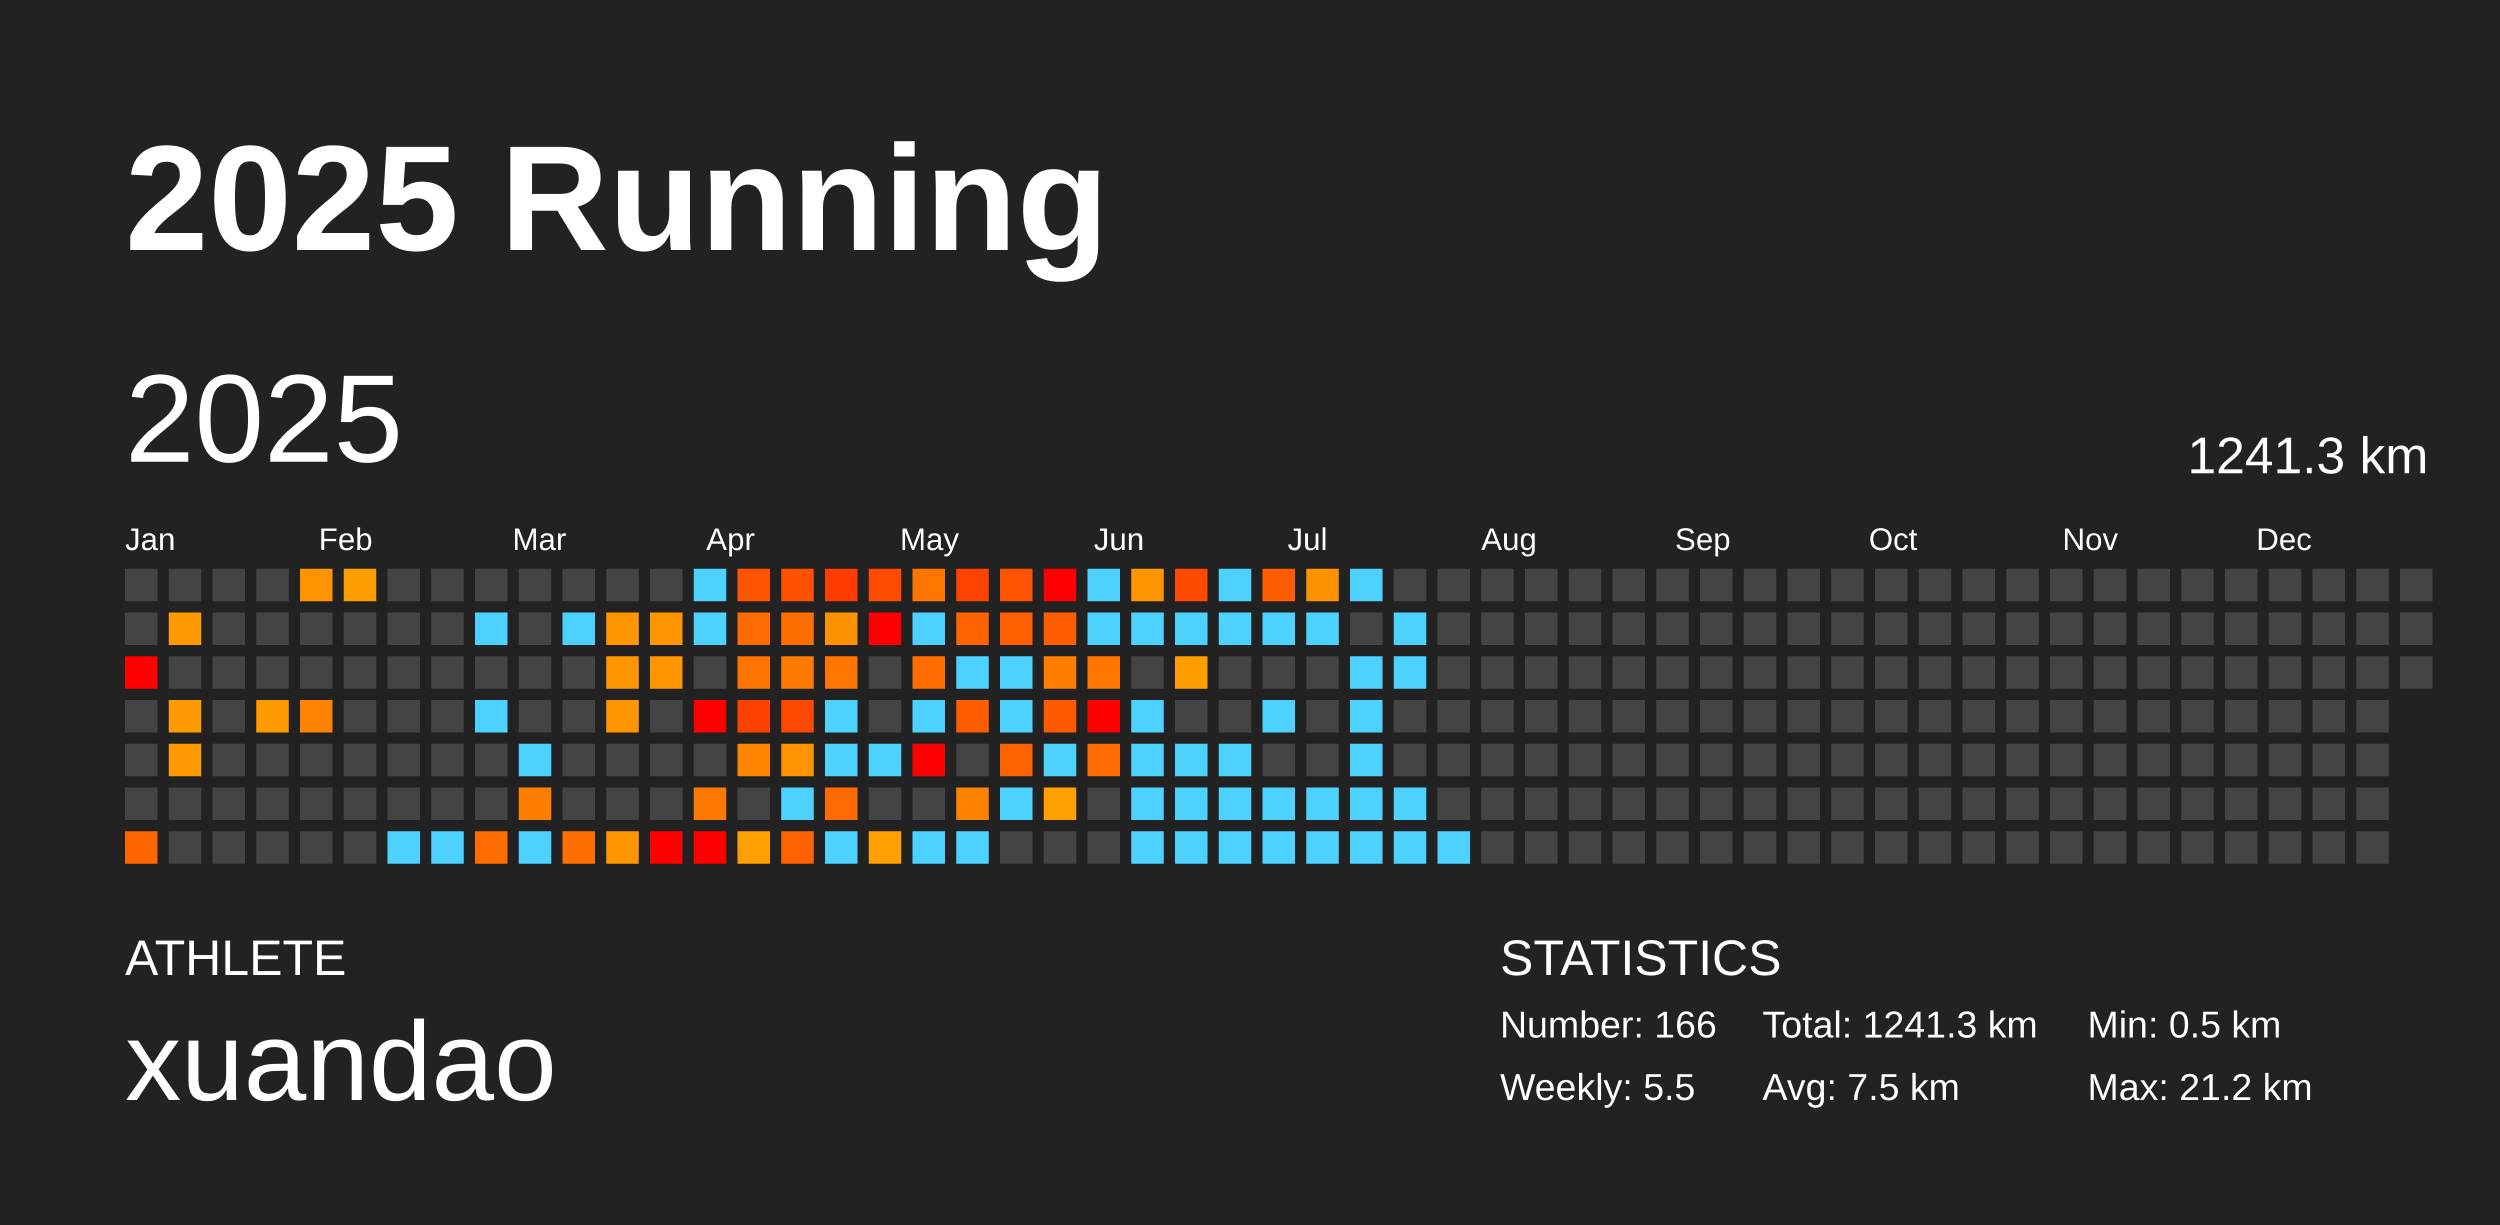
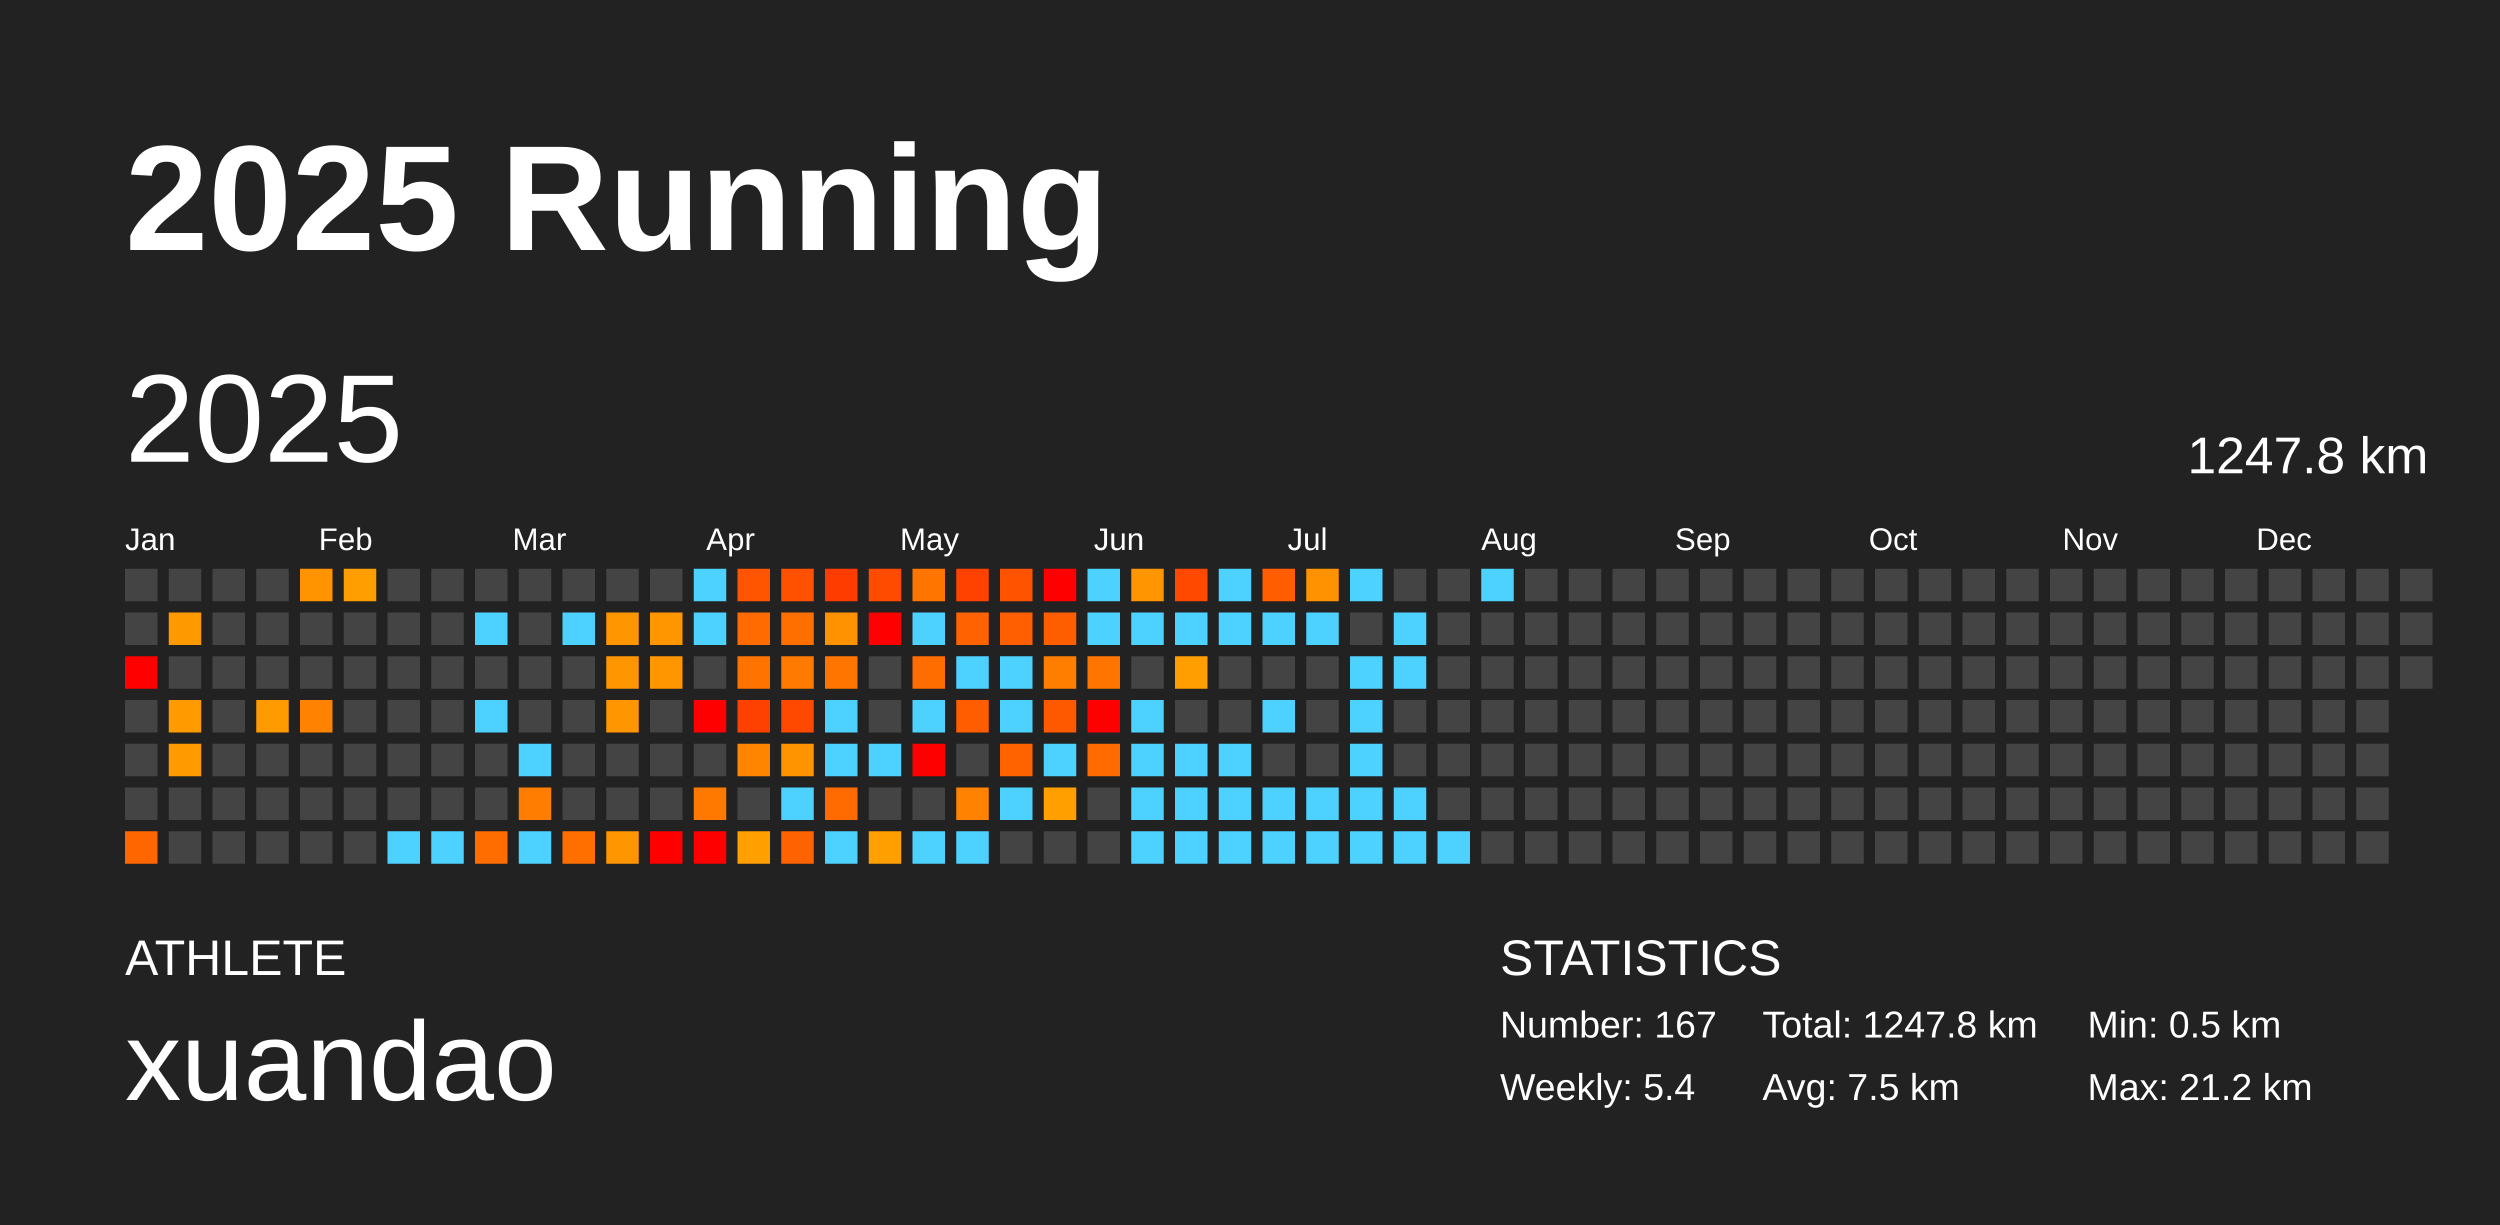
<svg xmlns="http://www.w3.org/2000/svg" baseProfile="full" height="98mm" version="1.1" viewBox="0,0,200,98" width="200mm">
  <defs />
  <rect fill="#222222" height="98" width="200" x="0" y="0" />
  <text fill="#FFFFFF" style="font-size:12px; font-family:Arial; font-weight:bold;" x="10" y="20">2025 Running</text>
  <text fill="#FFFFFF" style="font-size:4px; font-family:Arial" x="10" y="78">ATHLETE</text>
  <text fill="#FFFFFF" style="font-size:9px; font-family:Arial" x="10" y="88">xuandao</text>
  <text fill="#FFFFFF" style="font-size:4px; font-family:Arial" x="120" y="78">STATISTICS</text>
-   <text fill="#FFFFFF" style="font-size:3px; font-family:Arial" x="120" y="83">Number: 166</text>
-   <text fill="#FFFFFF" style="font-size:3px; font-family:Arial" x="120" y="88">Weekly: 5.5</text>
-   <text fill="#FFFFFF" style="font-size:3px; font-family:Arial" x="141" y="83">Total: 1241.3 km</text>
+   <text fill="#FFFFFF" style="font-size:3px; font-family:Arial" x="120" y="83">Number: 167</text>
+   <text fill="#FFFFFF" style="font-size:3px; font-family:Arial" x="120" y="88">Weekly: 5.4</text>
+   <text fill="#FFFFFF" style="font-size:3px; font-family:Arial" x="141" y="83">Total: 1247.8 km</text>
  <text fill="#FFFFFF" style="font-size:3px; font-family:Arial" x="141" y="88">Avg: 7.5 km</text>
  <text fill="#FFFFFF" style="font-size:3px; font-family:Arial" x="167" y="83">Min: 0.5 km</text>
  <text fill="#FFFFFF" style="font-size:3px; font-family:Arial" x="167" y="88">Max: 21.2 km</text>
  <text dominant-baseline="hanging" fill="#FFFFFF" style="font-size:10.0px; font-family:Arial;" x="10" y="30">2025</text>
-   <text dominant-baseline="hanging" fill="#FFFFFF" style="font-size:4.125px; font-family:Arial;" x="175" y="35">1241.3 km</text>
+   <text dominant-baseline="hanging" fill="#FFFFFF" style="font-size:4.125px; font-family:Arial;" x="175" y="35">1247.8 km</text>
  <text fill="#FFFFFF" style="font-size:2.5px; font-family:Arial" x="10.0" y="44">Jan</text>
  <text fill="#FFFFFF" style="font-size:2.5px; font-family:Arial" x="25.5" y="44">Feb</text>
  <text fill="#FFFFFF" style="font-size:2.5px; font-family:Arial" x="41.0" y="44">Mar</text>
  <text fill="#FFFFFF" style="font-size:2.5px; font-family:Arial" x="56.5" y="44">Apr</text>
  <text fill="#FFFFFF" style="font-size:2.5px; font-family:Arial" x="72.0" y="44">May</text>
  <text fill="#FFFFFF" style="font-size:2.5px; font-family:Arial" x="87.5" y="44">Jun</text>
  <text fill="#FFFFFF" style="font-size:2.5px; font-family:Arial" x="103.0" y="44">Jul</text>
  <text fill="#FFFFFF" style="font-size:2.5px; font-family:Arial" x="118.5" y="44">Aug</text>
  <text fill="#FFFFFF" style="font-size:2.5px; font-family:Arial" x="134.0" y="44">Sep</text>
  <text fill="#FFFFFF" style="font-size:2.5px; font-family:Arial" x="149.5" y="44">Oct</text>
  <text fill="#FFFFFF" style="font-size:2.5px; font-family:Arial" x="165.0" y="44">Nov</text>
  <text fill="#FFFFFF" style="font-size:2.5px; font-family:Arial" x="180.5" y="44">Dec</text>
  <rect fill="#444444" height="2.6" width="2.6" x="10.0" y="45.5" />
  <rect fill="#444444" height="2.6" width="2.6" x="10.0" y="49.0" />
  <rect fill="red" height="2.6" width="2.6" x="10.0" y="52.5" />
  <rect fill="#444444" height="2.6" width="2.6" x="10.0" y="56.0" />
  <rect fill="#444444" height="2.6" width="2.6" x="10.0" y="59.5" />
  <rect fill="#444444" height="2.6" width="2.6" x="10.0" y="63.0" />
  <rect fill="#ff6600" height="2.6" width="2.6" x="10.0" y="66.5" />
  <rect fill="#444444" height="2.6" width="2.6" x="13.5" y="45.5" />
  <rect fill="#ff9900" height="2.6" width="2.6" x="13.5" y="49.0" />
  <rect fill="#444444" height="2.6" width="2.6" x="13.5" y="52.5" />
  <rect fill="#ff9a00" height="2.6" width="2.6" x="13.5" y="56.0" />
  <rect fill="#ff9b00" height="2.6" width="2.6" x="13.5" y="59.5" />
  <rect fill="#444444" height="2.6" width="2.6" x="13.5" y="63.0" />
  <rect fill="#444444" height="2.6" width="2.6" x="13.5" y="66.5" />
  <rect fill="#444444" height="2.6" width="2.6" x="17.0" y="45.5" />
  <rect fill="#444444" height="2.6" width="2.6" x="17.0" y="49.0" />
  <rect fill="#444444" height="2.6" width="2.6" x="17.0" y="52.5" />
  <rect fill="#444444" height="2.6" width="2.6" x="17.0" y="56.0" />
  <rect fill="#444444" height="2.6" width="2.6" x="17.0" y="59.5" />
  <rect fill="#444444" height="2.6" width="2.6" x="17.0" y="63.0" />
  <rect fill="#444444" height="2.6" width="2.6" x="17.0" y="66.5" />
  <rect fill="#444444" height="2.6" width="2.6" x="20.5" y="45.5" />
  <rect fill="#444444" height="2.6" width="2.6" x="20.5" y="49.0" />
  <rect fill="#444444" height="2.6" width="2.6" x="20.5" y="52.5" />
  <rect fill="#ff9a00" height="2.6" width="2.6" x="20.5" y="56.0" />
  <rect fill="#444444" height="2.6" width="2.6" x="20.5" y="59.5" />
  <rect fill="#444444" height="2.6" width="2.6" x="20.5" y="63.0" />
  <rect fill="#444444" height="2.6" width="2.6" x="20.5" y="66.5" />
  <rect fill="#ff9400" height="2.6" width="2.6" x="24.0" y="45.5" />
  <rect fill="#444444" height="2.6" width="2.6" x="24.0" y="49.0" />
  <rect fill="#444444" height="2.6" width="2.6" x="24.0" y="52.5" />
  <rect fill="#ff8300" height="2.6" width="2.6" x="24.0" y="56.0" />
  <rect fill="#444444" height="2.6" width="2.6" x="24.0" y="59.5" />
  <rect fill="#444444" height="2.6" width="2.6" x="24.0" y="63.0" />
  <rect fill="#444444" height="2.6" width="2.6" x="24.0" y="66.5" />
  <rect fill="#ff9e00" height="2.6" width="2.6" x="27.5" y="45.5" />
  <rect fill="#444444" height="2.6" width="2.6" x="27.5" y="49.0" />
  <rect fill="#444444" height="2.6" width="2.6" x="27.5" y="52.5" />
  <rect fill="#444444" height="2.6" width="2.6" x="27.5" y="56.0" />
  <rect fill="#444444" height="2.6" width="2.6" x="27.5" y="59.5" />
  <rect fill="#444444" height="2.6" width="2.6" x="27.5" y="63.0" />
  <rect fill="#444444" height="2.6" width="2.6" x="27.5" y="66.5" />
  <rect fill="#444444" height="2.6" width="2.6" x="31.0" y="45.5" />
  <rect fill="#444444" height="2.6" width="2.6" x="31.0" y="49.0" />
  <rect fill="#444444" height="2.6" width="2.6" x="31.0" y="52.5" />
  <rect fill="#444444" height="2.6" width="2.6" x="31.0" y="56.0" />
  <rect fill="#444444" height="2.6" width="2.6" x="31.0" y="59.5" />
  <rect fill="#444444" height="2.6" width="2.6" x="31.0" y="63.0" />
  <rect fill="#4dd2ff" height="2.6" width="2.6" x="31.0" y="66.5" />
  <rect fill="#444444" height="2.6" width="2.6" x="34.5" y="45.5" />
  <rect fill="#444444" height="2.6" width="2.6" x="34.5" y="49.0" />
  <rect fill="#444444" height="2.6" width="2.6" x="34.5" y="52.5" />
  <rect fill="#444444" height="2.6" width="2.6" x="34.5" y="56.0" />
  <rect fill="#444444" height="2.6" width="2.6" x="34.5" y="59.5" />
  <rect fill="#444444" height="2.6" width="2.6" x="34.5" y="63.0" />
  <rect fill="#4dd2ff" height="2.6" width="2.6" x="34.5" y="66.5" />
  <rect fill="#444444" height="2.6" width="2.6" x="38.0" y="45.5" />
  <rect fill="#4dd2ff" height="2.6" width="2.6" x="38.0" y="49.0" />
  <rect fill="#444444" height="2.6" width="2.6" x="38.0" y="52.5" />
  <rect fill="#4dd2ff" height="2.6" width="2.6" x="38.0" y="56.0" />
  <rect fill="#444444" height="2.6" width="2.6" x="38.0" y="59.5" />
  <rect fill="#444444" height="2.6" width="2.6" x="38.0" y="63.0" />
  <rect fill="#ff6c00" height="2.6" width="2.6" x="38.0" y="66.5" />
  <rect fill="#444444" height="2.6" width="2.6" x="41.5" y="45.5" />
  <rect fill="#444444" height="2.6" width="2.6" x="41.5" y="49.0" />
  <rect fill="#444444" height="2.6" width="2.6" x="41.5" y="52.5" />
  <rect fill="#444444" height="2.6" width="2.6" x="41.5" y="56.0" />
  <rect fill="#4dd2ff" height="2.6" width="2.6" x="41.5" y="59.5" />
  <rect fill="#ff7d00" height="2.6" width="2.6" x="41.5" y="63.0" />
  <rect fill="#4dd2ff" height="2.6" width="2.6" x="41.5" y="66.5" />
  <rect fill="#444444" height="2.6" width="2.6" x="45.0" y="45.5" />
  <rect fill="#4dd2ff" height="2.6" width="2.6" x="45.0" y="49.0" />
  <rect fill="#444444" height="2.6" width="2.6" x="45.0" y="52.5" />
  <rect fill="#444444" height="2.6" width="2.6" x="45.0" y="56.0" />
  <rect fill="#444444" height="2.6" width="2.6" x="45.0" y="59.5" />
  <rect fill="#444444" height="2.6" width="2.6" x="45.0" y="63.0" />
  <rect fill="#ff6f00" height="2.6" width="2.6" x="45.0" y="66.5" />
  <rect fill="#444444" height="2.6" width="2.6" x="48.5" y="45.5" />
  <rect fill="#ff9600" height="2.6" width="2.6" x="48.5" y="49.0" />
  <rect fill="#ff9600" height="2.6" width="2.6" x="48.5" y="52.5" />
  <rect fill="#ff9600" height="2.6" width="2.6" x="48.5" y="56.0" />
  <rect fill="#444444" height="2.6" width="2.6" x="48.5" y="59.5" />
  <rect fill="#444444" height="2.6" width="2.6" x="48.5" y="63.0" />
  <rect fill="#ff9600" height="2.6" width="2.6" x="48.5" y="66.5" />
  <rect fill="#444444" height="2.6" width="2.6" x="52.0" y="45.5" />
  <rect fill="#ff9600" height="2.6" width="2.6" x="52.0" y="49.0" />
  <rect fill="#ff9600" height="2.6" width="2.6" x="52.0" y="52.5" />
  <rect fill="#444444" height="2.6" width="2.6" x="52.0" y="56.0" />
  <rect fill="#444444" height="2.6" width="2.6" x="52.0" y="59.5" />
  <rect fill="#444444" height="2.6" width="2.6" x="52.0" y="63.0" />
  <rect fill="red" height="2.6" width="2.6" x="52.0" y="66.5" />
  <rect fill="#4dd2ff" height="2.6" width="2.6" x="55.5" y="45.5" />
  <rect fill="#4dd2ff" height="2.6" width="2.6" x="55.5" y="49.0" />
  <rect fill="#444444" height="2.6" width="2.6" x="55.5" y="52.5" />
  <rect fill="red" height="2.6" width="2.6" x="55.5" y="56.0" />
  <rect fill="#444444" height="2.6" width="2.6" x="55.5" y="59.5" />
  <rect fill="#ff7900" height="2.6" width="2.6" x="55.5" y="63.0" />
  <rect fill="red" height="2.6" width="2.6" x="55.5" y="66.5" />
  <rect fill="#ff5400" height="2.6" width="2.6" x="59.0" y="45.5" />
  <rect fill="#ff6b00" height="2.6" width="2.6" x="59.0" y="49.0" />
  <rect fill="#ff7400" height="2.6" width="2.6" x="59.0" y="52.5" />
  <rect fill="#ff4100" height="2.6" width="2.6" x="59.0" y="56.0" />
  <rect fill="#ff8400" height="2.6" width="2.6" x="59.0" y="59.5" />
  <rect fill="#444444" height="2.6" width="2.6" x="59.0" y="63.0" />
  <rect fill="#ff9f00" height="2.6" width="2.6" x="59.0" y="66.5" />
  <rect fill="#ff5100" height="2.6" width="2.6" x="62.5" y="45.5" />
  <rect fill="#ff6f00" height="2.6" width="2.6" x="62.5" y="49.0" />
  <rect fill="#ff7a00" height="2.6" width="2.6" x="62.5" y="52.5" />
  <rect fill="#ff4800" height="2.6" width="2.6" x="62.5" y="56.0" />
  <rect fill="#ff9400" height="2.6" width="2.6" x="62.5" y="59.5" />
  <rect fill="#4dd2ff" height="2.6" width="2.6" x="62.5" y="63.0" />
  <rect fill="#ff6200" height="2.6" width="2.6" x="62.5" y="66.5" />
  <rect fill="#ff3c00" height="2.6" width="2.6" x="66.0" y="45.5" />
  <rect fill="#ff9200" height="2.6" width="2.6" x="66.0" y="49.0" />
  <rect fill="#ff7500" height="2.6" width="2.6" x="66.0" y="52.5" />
  <rect fill="#4dd2ff" height="2.6" width="2.6" x="66.0" y="56.0" />
  <rect fill="#4dd2ff" height="2.6" width="2.6" x="66.0" y="59.5" />
  <rect fill="#ff6b00" height="2.6" width="2.6" x="66.0" y="63.0" />
  <rect fill="#4dd2ff" height="2.6" width="2.6" x="66.0" y="66.5" />
  <rect fill="#ff4b00" height="2.6" width="2.6" x="69.5" y="45.5" />
  <rect fill="red" height="2.6" width="2.6" x="69.5" y="49.0" />
  <rect fill="#444444" height="2.6" width="2.6" x="69.5" y="52.5" />
  <rect fill="#444444" height="2.6" width="2.6" x="69.5" y="56.0" />
  <rect fill="#4dd2ff" height="2.6" width="2.6" x="69.5" y="59.5" />
  <rect fill="#444444" height="2.6" width="2.6" x="69.5" y="63.0" />
  <rect fill="#ff9f00" height="2.6" width="2.6" x="69.5" y="66.5" />
  <rect fill="#ff7500" height="2.6" width="2.6" x="73.0" y="45.5" />
  <rect fill="#4dd2ff" height="2.6" width="2.6" x="73.0" y="49.0" />
  <rect fill="#ff6c00" height="2.6" width="2.6" x="73.0" y="52.5" />
  <rect fill="#4dd2ff" height="2.6" width="2.6" x="73.0" y="56.0" />
  <rect fill="red" height="2.6" width="2.6" x="73.0" y="59.5" />
  <rect fill="#444444" height="2.6" width="2.6" x="73.0" y="63.0" />
  <rect fill="#4dd2ff" height="2.6" width="2.6" x="73.0" y="66.5" />
  <rect fill="#ff4200" height="2.6" width="2.6" x="76.5" y="45.5" />
  <rect fill="#ff6200" height="2.6" width="2.6" x="76.5" y="49.0" />
  <rect fill="#4dd2ff" height="2.6" width="2.6" x="76.5" y="52.5" />
  <rect fill="#ff5d00" height="2.6" width="2.6" x="76.5" y="56.0" />
  <rect fill="#444444" height="2.6" width="2.6" x="76.5" y="59.5" />
  <rect fill="#ff8300" height="2.6" width="2.6" x="76.5" y="63.0" />
  <rect fill="#4dd2ff" height="2.6" width="2.6" x="76.5" y="66.5" />
  <rect fill="#ff5300" height="2.6" width="2.6" x="80.0" y="45.5" />
  <rect fill="#ff5f00" height="2.6" width="2.6" x="80.0" y="49.0" />
  <rect fill="#4dd2ff" height="2.6" width="2.6" x="80.0" y="52.5" />
  <rect fill="#4dd2ff" height="2.6" width="2.6" x="80.0" y="56.0" />
  <rect fill="#ff6300" height="2.6" width="2.6" x="80.0" y="59.5" />
  <rect fill="#4dd2ff" height="2.6" width="2.6" x="80.0" y="63.0" />
  <rect fill="#444444" height="2.6" width="2.6" x="80.0" y="66.5" />
  <rect fill="red" height="2.6" width="2.6" x="83.5" y="45.5" />
  <rect fill="#ff5e00" height="2.6" width="2.6" x="83.5" y="49.0" />
  <rect fill="#ff7e00" height="2.6" width="2.6" x="83.5" y="52.5" />
  <rect fill="#ff5900" height="2.6" width="2.6" x="83.5" y="56.0" />
  <rect fill="#4dd2ff" height="2.6" width="2.6" x="83.5" y="59.5" />
  <rect fill="#ff9f00" height="2.6" width="2.6" x="83.5" y="63.0" />
  <rect fill="#444444" height="2.6" width="2.6" x="83.5" y="66.5" />
  <rect fill="#4dd2ff" height="2.6" width="2.6" x="87.0" y="45.5" />
  <rect fill="#4dd2ff" height="2.6" width="2.6" x="87.0" y="49.0" />
  <rect fill="#ff7500" height="2.6" width="2.6" x="87.0" y="52.5" />
  <rect fill="red" height="2.6" width="2.6" x="87.0" y="56.0" />
  <rect fill="#ff6b00" height="2.6" width="2.6" x="87.0" y="59.5" />
  <rect fill="#444444" height="2.6" width="2.6" x="87.0" y="63.0" />
  <rect fill="#444444" height="2.6" width="2.6" x="87.0" y="66.5" />
  <rect fill="#ff9500" height="2.6" width="2.6" x="90.5" y="45.5" />
  <rect fill="#4dd2ff" height="2.6" width="2.6" x="90.5" y="49.0" />
  <rect fill="#444444" height="2.6" width="2.6" x="90.5" y="52.5" />
  <rect fill="#4dd2ff" height="2.6" width="2.6" x="90.5" y="56.0" />
  <rect fill="#4dd2ff" height="2.6" width="2.6" x="90.5" y="59.5" />
  <rect fill="#4dd2ff" height="2.6" width="2.6" x="90.5" y="63.0" />
  <rect fill="#4dd2ff" height="2.6" width="2.6" x="90.5" y="66.5" />
  <rect fill="#ff4800" height="2.6" width="2.6" x="94.0" y="45.5" />
  <rect fill="#4dd2ff" height="2.6" width="2.6" x="94.0" y="49.0" />
  <rect fill="#ff9e00" height="2.6" width="2.6" x="94.0" y="52.5" />
  <rect fill="#444444" height="2.6" width="2.6" x="94.0" y="56.0" />
  <rect fill="#4dd2ff" height="2.6" width="2.6" x="94.0" y="59.5" />
  <rect fill="#4dd2ff" height="2.6" width="2.6" x="94.0" y="63.0" />
  <rect fill="#4dd2ff" height="2.6" width="2.6" x="94.0" y="66.5" />
  <rect fill="#4dd2ff" height="2.6" width="2.6" x="97.5" y="45.5" />
  <rect fill="#4dd2ff" height="2.6" width="2.6" x="97.5" y="49.0" />
  <rect fill="#444444" height="2.6" width="2.6" x="97.5" y="52.5" />
  <rect fill="#444444" height="2.6" width="2.6" x="97.5" y="56.0" />
  <rect fill="#4dd2ff" height="2.6" width="2.6" x="97.5" y="59.5" />
  <rect fill="#4dd2ff" height="2.6" width="2.6" x="97.5" y="63.0" />
  <rect fill="#4dd2ff" height="2.6" width="2.6" x="97.5" y="66.5" />
  <rect fill="#ff5d00" height="2.6" width="2.6" x="101.0" y="45.5" />
  <rect fill="#4dd2ff" height="2.6" width="2.6" x="101.0" y="49.0" />
  <rect fill="#444444" height="2.6" width="2.6" x="101.0" y="52.5" />
  <rect fill="#4dd2ff" height="2.6" width="2.6" x="101.0" y="56.0" />
  <rect fill="#444444" height="2.6" width="2.6" x="101.0" y="59.5" />
  <rect fill="#4dd2ff" height="2.6" width="2.6" x="101.0" y="63.0" />
  <rect fill="#4dd2ff" height="2.6" width="2.6" x="101.0" y="66.5" />
  <rect fill="#ff9200" height="2.6" width="2.6" x="104.5" y="45.5" />
  <rect fill="#4dd2ff" height="2.6" width="2.6" x="104.5" y="49.0" />
  <rect fill="#444444" height="2.6" width="2.6" x="104.5" y="52.5" />
  <rect fill="#444444" height="2.6" width="2.6" x="104.5" y="56.0" />
  <rect fill="#444444" height="2.6" width="2.6" x="104.5" y="59.5" />
  <rect fill="#4dd2ff" height="2.6" width="2.6" x="104.5" y="63.0" />
  <rect fill="#4dd2ff" height="2.6" width="2.6" x="104.5" y="66.5" />
  <rect fill="#4dd2ff" height="2.6" width="2.6" x="108.0" y="45.5" />
  <rect fill="#444444" height="2.6" width="2.6" x="108.0" y="49.0" />
  <rect fill="#4dd2ff" height="2.6" width="2.6" x="108.0" y="52.5" />
  <rect fill="#4dd2ff" height="2.6" width="2.6" x="108.0" y="56.0" />
  <rect fill="#4dd2ff" height="2.6" width="2.6" x="108.0" y="59.5" />
  <rect fill="#4dd2ff" height="2.6" width="2.6" x="108.0" y="63.0" />
  <rect fill="#4dd2ff" height="2.6" width="2.6" x="108.0" y="66.5" />
  <rect fill="#444444" height="2.6" width="2.6" x="111.5" y="45.5" />
  <rect fill="#4dd2ff" height="2.6" width="2.6" x="111.5" y="49.0" />
  <rect fill="#4dd2ff" height="2.6" width="2.6" x="111.5" y="52.5" />
  <rect fill="#444444" height="2.6" width="2.6" x="111.5" y="56.0" />
  <rect fill="#444444" height="2.6" width="2.6" x="111.5" y="59.5" />
  <rect fill="#4dd2ff" height="2.6" width="2.6" x="111.5" y="63.0" />
  <rect fill="#4dd2ff" height="2.6" width="2.6" x="111.5" y="66.5" />
  <rect fill="#444444" height="2.6" width="2.6" x="115.0" y="45.5" />
  <rect fill="#444444" height="2.6" width="2.6" x="115.0" y="49.0" />
  <rect fill="#444444" height="2.6" width="2.6" x="115.0" y="52.5" />
  <rect fill="#444444" height="2.6" width="2.6" x="115.0" y="56.0" />
  <rect fill="#444444" height="2.6" width="2.6" x="115.0" y="59.5" />
  <rect fill="#444444" height="2.6" width="2.6" x="115.0" y="63.0" />
  <rect fill="#4dd2ff" height="2.6" width="2.6" x="115.0" y="66.5" />
-   <rect fill="#444444" height="2.6" width="2.6" x="118.5" y="45.5" />
+   <rect fill="#4dd2ff" height="2.6" width="2.6" x="118.5" y="45.5" />
  <rect fill="#444444" height="2.6" width="2.6" x="118.5" y="49.0" />
  <rect fill="#444444" height="2.6" width="2.6" x="118.5" y="52.5" />
  <rect fill="#444444" height="2.6" width="2.6" x="118.5" y="56.0" />
  <rect fill="#444444" height="2.6" width="2.6" x="118.5" y="59.5" />
  <rect fill="#444444" height="2.6" width="2.6" x="118.5" y="63.0" />
  <rect fill="#444444" height="2.6" width="2.6" x="118.5" y="66.5" />
  <rect fill="#444444" height="2.6" width="2.6" x="122.0" y="45.5" />
  <rect fill="#444444" height="2.6" width="2.6" x="122.0" y="49.0" />
  <rect fill="#444444" height="2.6" width="2.6" x="122.0" y="52.5" />
  <rect fill="#444444" height="2.6" width="2.6" x="122.0" y="56.0" />
  <rect fill="#444444" height="2.6" width="2.6" x="122.0" y="59.5" />
  <rect fill="#444444" height="2.6" width="2.6" x="122.0" y="63.0" />
  <rect fill="#444444" height="2.6" width="2.6" x="122.0" y="66.5" />
  <rect fill="#444444" height="2.6" width="2.6" x="125.5" y="45.5" />
  <rect fill="#444444" height="2.6" width="2.6" x="125.5" y="49.0" />
  <rect fill="#444444" height="2.6" width="2.6" x="125.5" y="52.5" />
  <rect fill="#444444" height="2.6" width="2.6" x="125.5" y="56.0" />
  <rect fill="#444444" height="2.6" width="2.6" x="125.5" y="59.5" />
  <rect fill="#444444" height="2.6" width="2.6" x="125.5" y="63.0" />
  <rect fill="#444444" height="2.6" width="2.6" x="125.5" y="66.5" />
  <rect fill="#444444" height="2.6" width="2.6" x="129.0" y="45.5" />
  <rect fill="#444444" height="2.6" width="2.6" x="129.0" y="49.0" />
  <rect fill="#444444" height="2.6" width="2.6" x="129.0" y="52.5" />
  <rect fill="#444444" height="2.6" width="2.6" x="129.0" y="56.0" />
  <rect fill="#444444" height="2.6" width="2.6" x="129.0" y="59.5" />
  <rect fill="#444444" height="2.6" width="2.6" x="129.0" y="63.0" />
  <rect fill="#444444" height="2.6" width="2.6" x="129.0" y="66.5" />
  <rect fill="#444444" height="2.6" width="2.6" x="132.5" y="45.5" />
  <rect fill="#444444" height="2.6" width="2.6" x="132.5" y="49.0" />
  <rect fill="#444444" height="2.6" width="2.6" x="132.5" y="52.5" />
  <rect fill="#444444" height="2.6" width="2.6" x="132.5" y="56.0" />
  <rect fill="#444444" height="2.6" width="2.6" x="132.5" y="59.5" />
  <rect fill="#444444" height="2.6" width="2.6" x="132.5" y="63.0" />
  <rect fill="#444444" height="2.6" width="2.6" x="132.5" y="66.5" />
  <rect fill="#444444" height="2.6" width="2.6" x="136.0" y="45.5" />
  <rect fill="#444444" height="2.6" width="2.6" x="136.0" y="49.0" />
  <rect fill="#444444" height="2.6" width="2.6" x="136.0" y="52.5" />
  <rect fill="#444444" height="2.6" width="2.6" x="136.0" y="56.0" />
  <rect fill="#444444" height="2.6" width="2.6" x="136.0" y="59.5" />
  <rect fill="#444444" height="2.6" width="2.6" x="136.0" y="63.0" />
  <rect fill="#444444" height="2.6" width="2.6" x="136.0" y="66.5" />
  <rect fill="#444444" height="2.6" width="2.6" x="139.5" y="45.5" />
  <rect fill="#444444" height="2.6" width="2.6" x="139.5" y="49.0" />
  <rect fill="#444444" height="2.6" width="2.6" x="139.5" y="52.5" />
  <rect fill="#444444" height="2.6" width="2.6" x="139.5" y="56.0" />
  <rect fill="#444444" height="2.6" width="2.6" x="139.5" y="59.5" />
  <rect fill="#444444" height="2.6" width="2.6" x="139.5" y="63.0" />
  <rect fill="#444444" height="2.6" width="2.6" x="139.5" y="66.5" />
  <rect fill="#444444" height="2.6" width="2.6" x="143.0" y="45.5" />
  <rect fill="#444444" height="2.6" width="2.6" x="143.0" y="49.0" />
  <rect fill="#444444" height="2.6" width="2.6" x="143.0" y="52.5" />
  <rect fill="#444444" height="2.6" width="2.6" x="143.0" y="56.0" />
  <rect fill="#444444" height="2.6" width="2.6" x="143.0" y="59.5" />
  <rect fill="#444444" height="2.6" width="2.6" x="143.0" y="63.0" />
  <rect fill="#444444" height="2.6" width="2.6" x="143.0" y="66.5" />
  <rect fill="#444444" height="2.6" width="2.6" x="146.5" y="45.5" />
  <rect fill="#444444" height="2.6" width="2.6" x="146.5" y="49.0" />
  <rect fill="#444444" height="2.6" width="2.6" x="146.5" y="52.5" />
  <rect fill="#444444" height="2.6" width="2.6" x="146.5" y="56.0" />
  <rect fill="#444444" height="2.6" width="2.6" x="146.5" y="59.5" />
  <rect fill="#444444" height="2.6" width="2.6" x="146.5" y="63.0" />
  <rect fill="#444444" height="2.6" width="2.6" x="146.5" y="66.5" />
  <rect fill="#444444" height="2.6" width="2.6" x="150.0" y="45.5" />
  <rect fill="#444444" height="2.6" width="2.6" x="150.0" y="49.0" />
  <rect fill="#444444" height="2.6" width="2.6" x="150.0" y="52.5" />
  <rect fill="#444444" height="2.6" width="2.6" x="150.0" y="56.0" />
  <rect fill="#444444" height="2.6" width="2.6" x="150.0" y="59.5" />
  <rect fill="#444444" height="2.6" width="2.6" x="150.0" y="63.0" />
  <rect fill="#444444" height="2.6" width="2.6" x="150.0" y="66.5" />
  <rect fill="#444444" height="2.6" width="2.6" x="153.5" y="45.5" />
  <rect fill="#444444" height="2.6" width="2.6" x="153.5" y="49.0" />
  <rect fill="#444444" height="2.6" width="2.6" x="153.5" y="52.5" />
  <rect fill="#444444" height="2.6" width="2.6" x="153.5" y="56.0" />
  <rect fill="#444444" height="2.6" width="2.6" x="153.5" y="59.5" />
  <rect fill="#444444" height="2.6" width="2.6" x="153.5" y="63.0" />
  <rect fill="#444444" height="2.6" width="2.6" x="153.5" y="66.5" />
  <rect fill="#444444" height="2.6" width="2.6" x="157.0" y="45.5" />
  <rect fill="#444444" height="2.6" width="2.6" x="157.0" y="49.0" />
  <rect fill="#444444" height="2.6" width="2.6" x="157.0" y="52.5" />
  <rect fill="#444444" height="2.6" width="2.6" x="157.0" y="56.0" />
  <rect fill="#444444" height="2.6" width="2.6" x="157.0" y="59.5" />
  <rect fill="#444444" height="2.6" width="2.6" x="157.0" y="63.0" />
  <rect fill="#444444" height="2.6" width="2.6" x="157.0" y="66.5" />
  <rect fill="#444444" height="2.6" width="2.6" x="160.5" y="45.5" />
  <rect fill="#444444" height="2.6" width="2.6" x="160.5" y="49.0" />
  <rect fill="#444444" height="2.6" width="2.6" x="160.5" y="52.5" />
  <rect fill="#444444" height="2.6" width="2.6" x="160.5" y="56.0" />
  <rect fill="#444444" height="2.6" width="2.6" x="160.5" y="59.5" />
  <rect fill="#444444" height="2.6" width="2.6" x="160.5" y="63.0" />
  <rect fill="#444444" height="2.6" width="2.6" x="160.5" y="66.5" />
  <rect fill="#444444" height="2.6" width="2.6" x="164.0" y="45.5" />
  <rect fill="#444444" height="2.6" width="2.6" x="164.0" y="49.0" />
  <rect fill="#444444" height="2.6" width="2.6" x="164.0" y="52.5" />
  <rect fill="#444444" height="2.6" width="2.6" x="164.0" y="56.0" />
  <rect fill="#444444" height="2.6" width="2.6" x="164.0" y="59.5" />
  <rect fill="#444444" height="2.6" width="2.6" x="164.0" y="63.0" />
  <rect fill="#444444" height="2.6" width="2.6" x="164.0" y="66.5" />
  <rect fill="#444444" height="2.6" width="2.6" x="167.5" y="45.5" />
  <rect fill="#444444" height="2.6" width="2.6" x="167.5" y="49.0" />
  <rect fill="#444444" height="2.6" width="2.6" x="167.5" y="52.5" />
  <rect fill="#444444" height="2.6" width="2.6" x="167.5" y="56.0" />
  <rect fill="#444444" height="2.6" width="2.6" x="167.5" y="59.5" />
  <rect fill="#444444" height="2.6" width="2.6" x="167.5" y="63.0" />
  <rect fill="#444444" height="2.6" width="2.6" x="167.5" y="66.5" />
  <rect fill="#444444" height="2.6" width="2.6" x="171.0" y="45.5" />
  <rect fill="#444444" height="2.6" width="2.6" x="171.0" y="49.0" />
  <rect fill="#444444" height="2.6" width="2.6" x="171.0" y="52.5" />
  <rect fill="#444444" height="2.6" width="2.6" x="171.0" y="56.0" />
  <rect fill="#444444" height="2.6" width="2.6" x="171.0" y="59.5" />
  <rect fill="#444444" height="2.6" width="2.6" x="171.0" y="63.0" />
  <rect fill="#444444" height="2.6" width="2.6" x="171.0" y="66.5" />
  <rect fill="#444444" height="2.6" width="2.6" x="174.5" y="45.5" />
  <rect fill="#444444" height="2.6" width="2.6" x="174.5" y="49.0" />
  <rect fill="#444444" height="2.6" width="2.6" x="174.5" y="52.5" />
  <rect fill="#444444" height="2.6" width="2.6" x="174.5" y="56.0" />
  <rect fill="#444444" height="2.6" width="2.6" x="174.5" y="59.5" />
  <rect fill="#444444" height="2.6" width="2.6" x="174.5" y="63.0" />
  <rect fill="#444444" height="2.6" width="2.6" x="174.5" y="66.5" />
  <rect fill="#444444" height="2.6" width="2.6" x="178.0" y="45.5" />
  <rect fill="#444444" height="2.6" width="2.6" x="178.0" y="49.0" />
  <rect fill="#444444" height="2.6" width="2.6" x="178.0" y="52.5" />
  <rect fill="#444444" height="2.6" width="2.6" x="178.0" y="56.0" />
  <rect fill="#444444" height="2.6" width="2.6" x="178.0" y="59.5" />
  <rect fill="#444444" height="2.6" width="2.6" x="178.0" y="63.0" />
  <rect fill="#444444" height="2.6" width="2.6" x="178.0" y="66.5" />
  <rect fill="#444444" height="2.6" width="2.6" x="181.5" y="45.5" />
  <rect fill="#444444" height="2.6" width="2.6" x="181.5" y="49.0" />
  <rect fill="#444444" height="2.6" width="2.6" x="181.5" y="52.5" />
  <rect fill="#444444" height="2.6" width="2.6" x="181.5" y="56.0" />
  <rect fill="#444444" height="2.6" width="2.6" x="181.5" y="59.5" />
  <rect fill="#444444" height="2.6" width="2.6" x="181.5" y="63.0" />
  <rect fill="#444444" height="2.6" width="2.6" x="181.5" y="66.5" />
  <rect fill="#444444" height="2.6" width="2.6" x="185.0" y="45.5" />
  <rect fill="#444444" height="2.6" width="2.6" x="185.0" y="49.0" />
  <rect fill="#444444" height="2.6" width="2.6" x="185.0" y="52.5" />
  <rect fill="#444444" height="2.6" width="2.6" x="185.0" y="56.0" />
  <rect fill="#444444" height="2.6" width="2.6" x="185.0" y="59.5" />
  <rect fill="#444444" height="2.6" width="2.6" x="185.0" y="63.0" />
  <rect fill="#444444" height="2.6" width="2.6" x="185.0" y="66.5" />
  <rect fill="#444444" height="2.6" width="2.6" x="188.5" y="45.5" />
  <rect fill="#444444" height="2.6" width="2.6" x="188.5" y="49.0" />
  <rect fill="#444444" height="2.6" width="2.6" x="188.5" y="52.5" />
  <rect fill="#444444" height="2.6" width="2.6" x="188.5" y="56.0" />
  <rect fill="#444444" height="2.6" width="2.6" x="188.5" y="59.5" />
  <rect fill="#444444" height="2.6" width="2.6" x="188.5" y="63.0" />
  <rect fill="#444444" height="2.6" width="2.6" x="188.5" y="66.5" />
  <rect fill="#444444" height="2.6" width="2.6" x="192.0" y="45.5" />
  <rect fill="#444444" height="2.6" width="2.6" x="192.0" y="49.0" />
  <rect fill="#444444" height="2.6" width="2.6" x="192.0" y="52.5" />
</svg>
